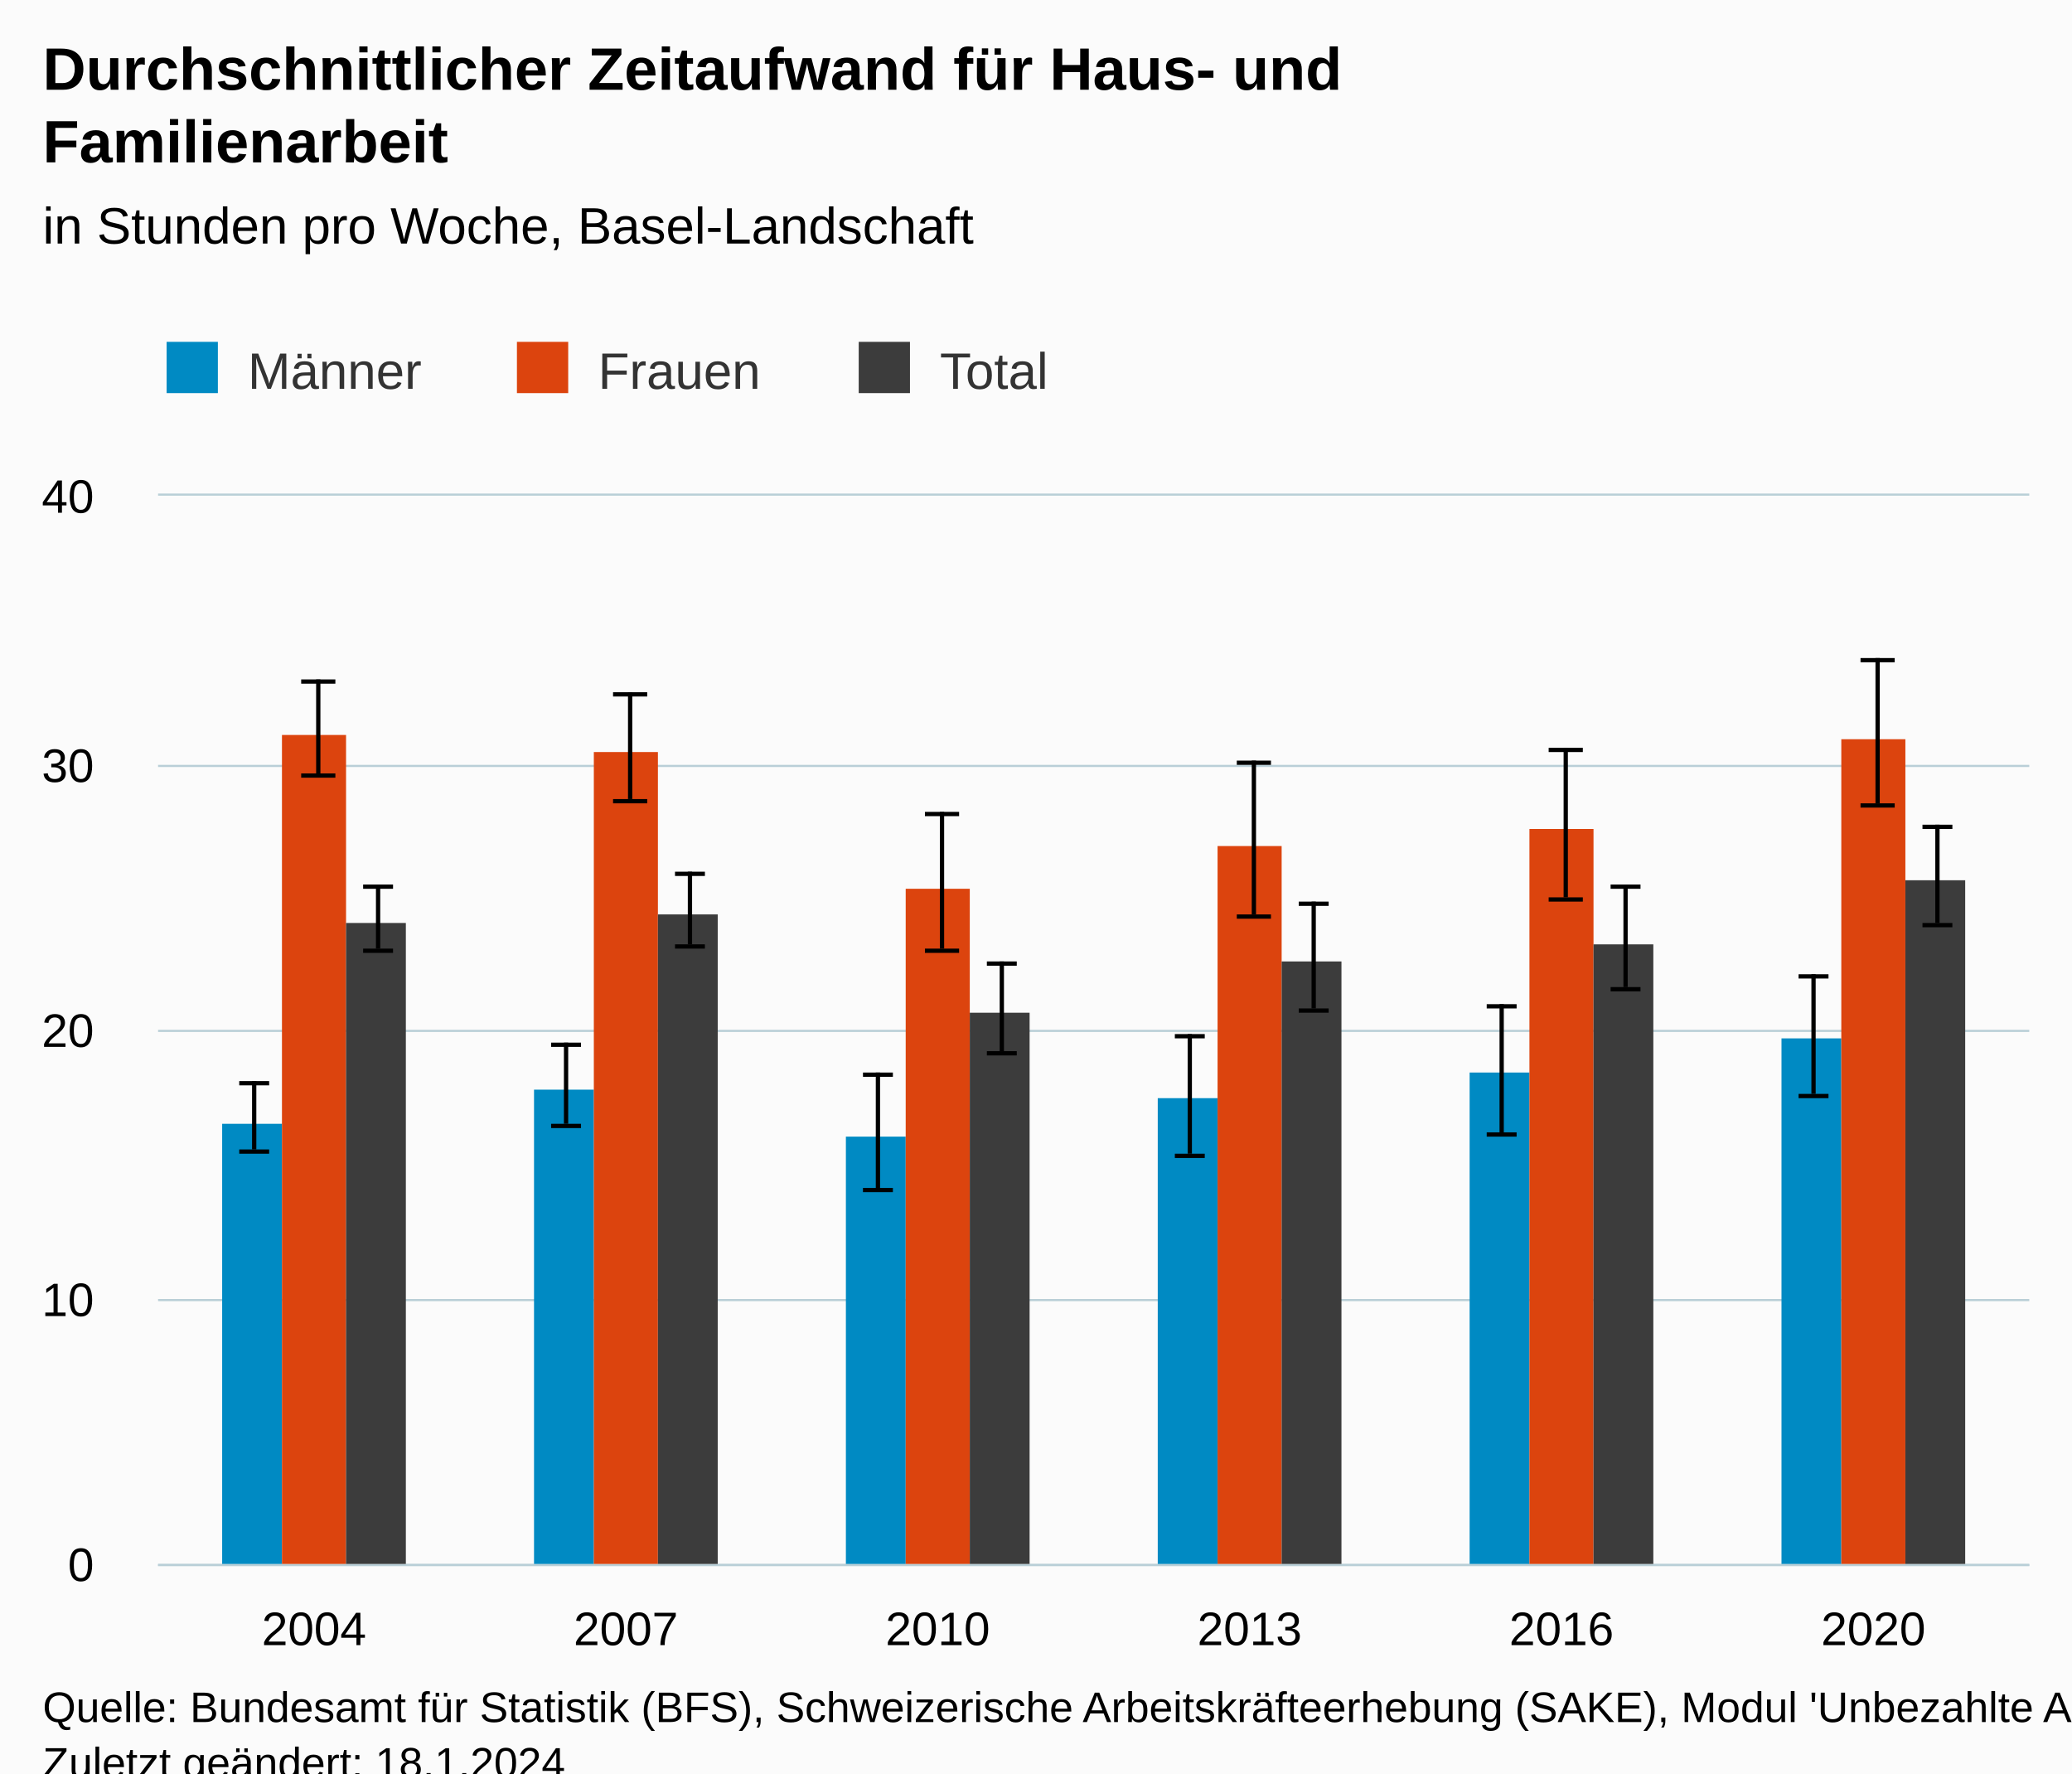
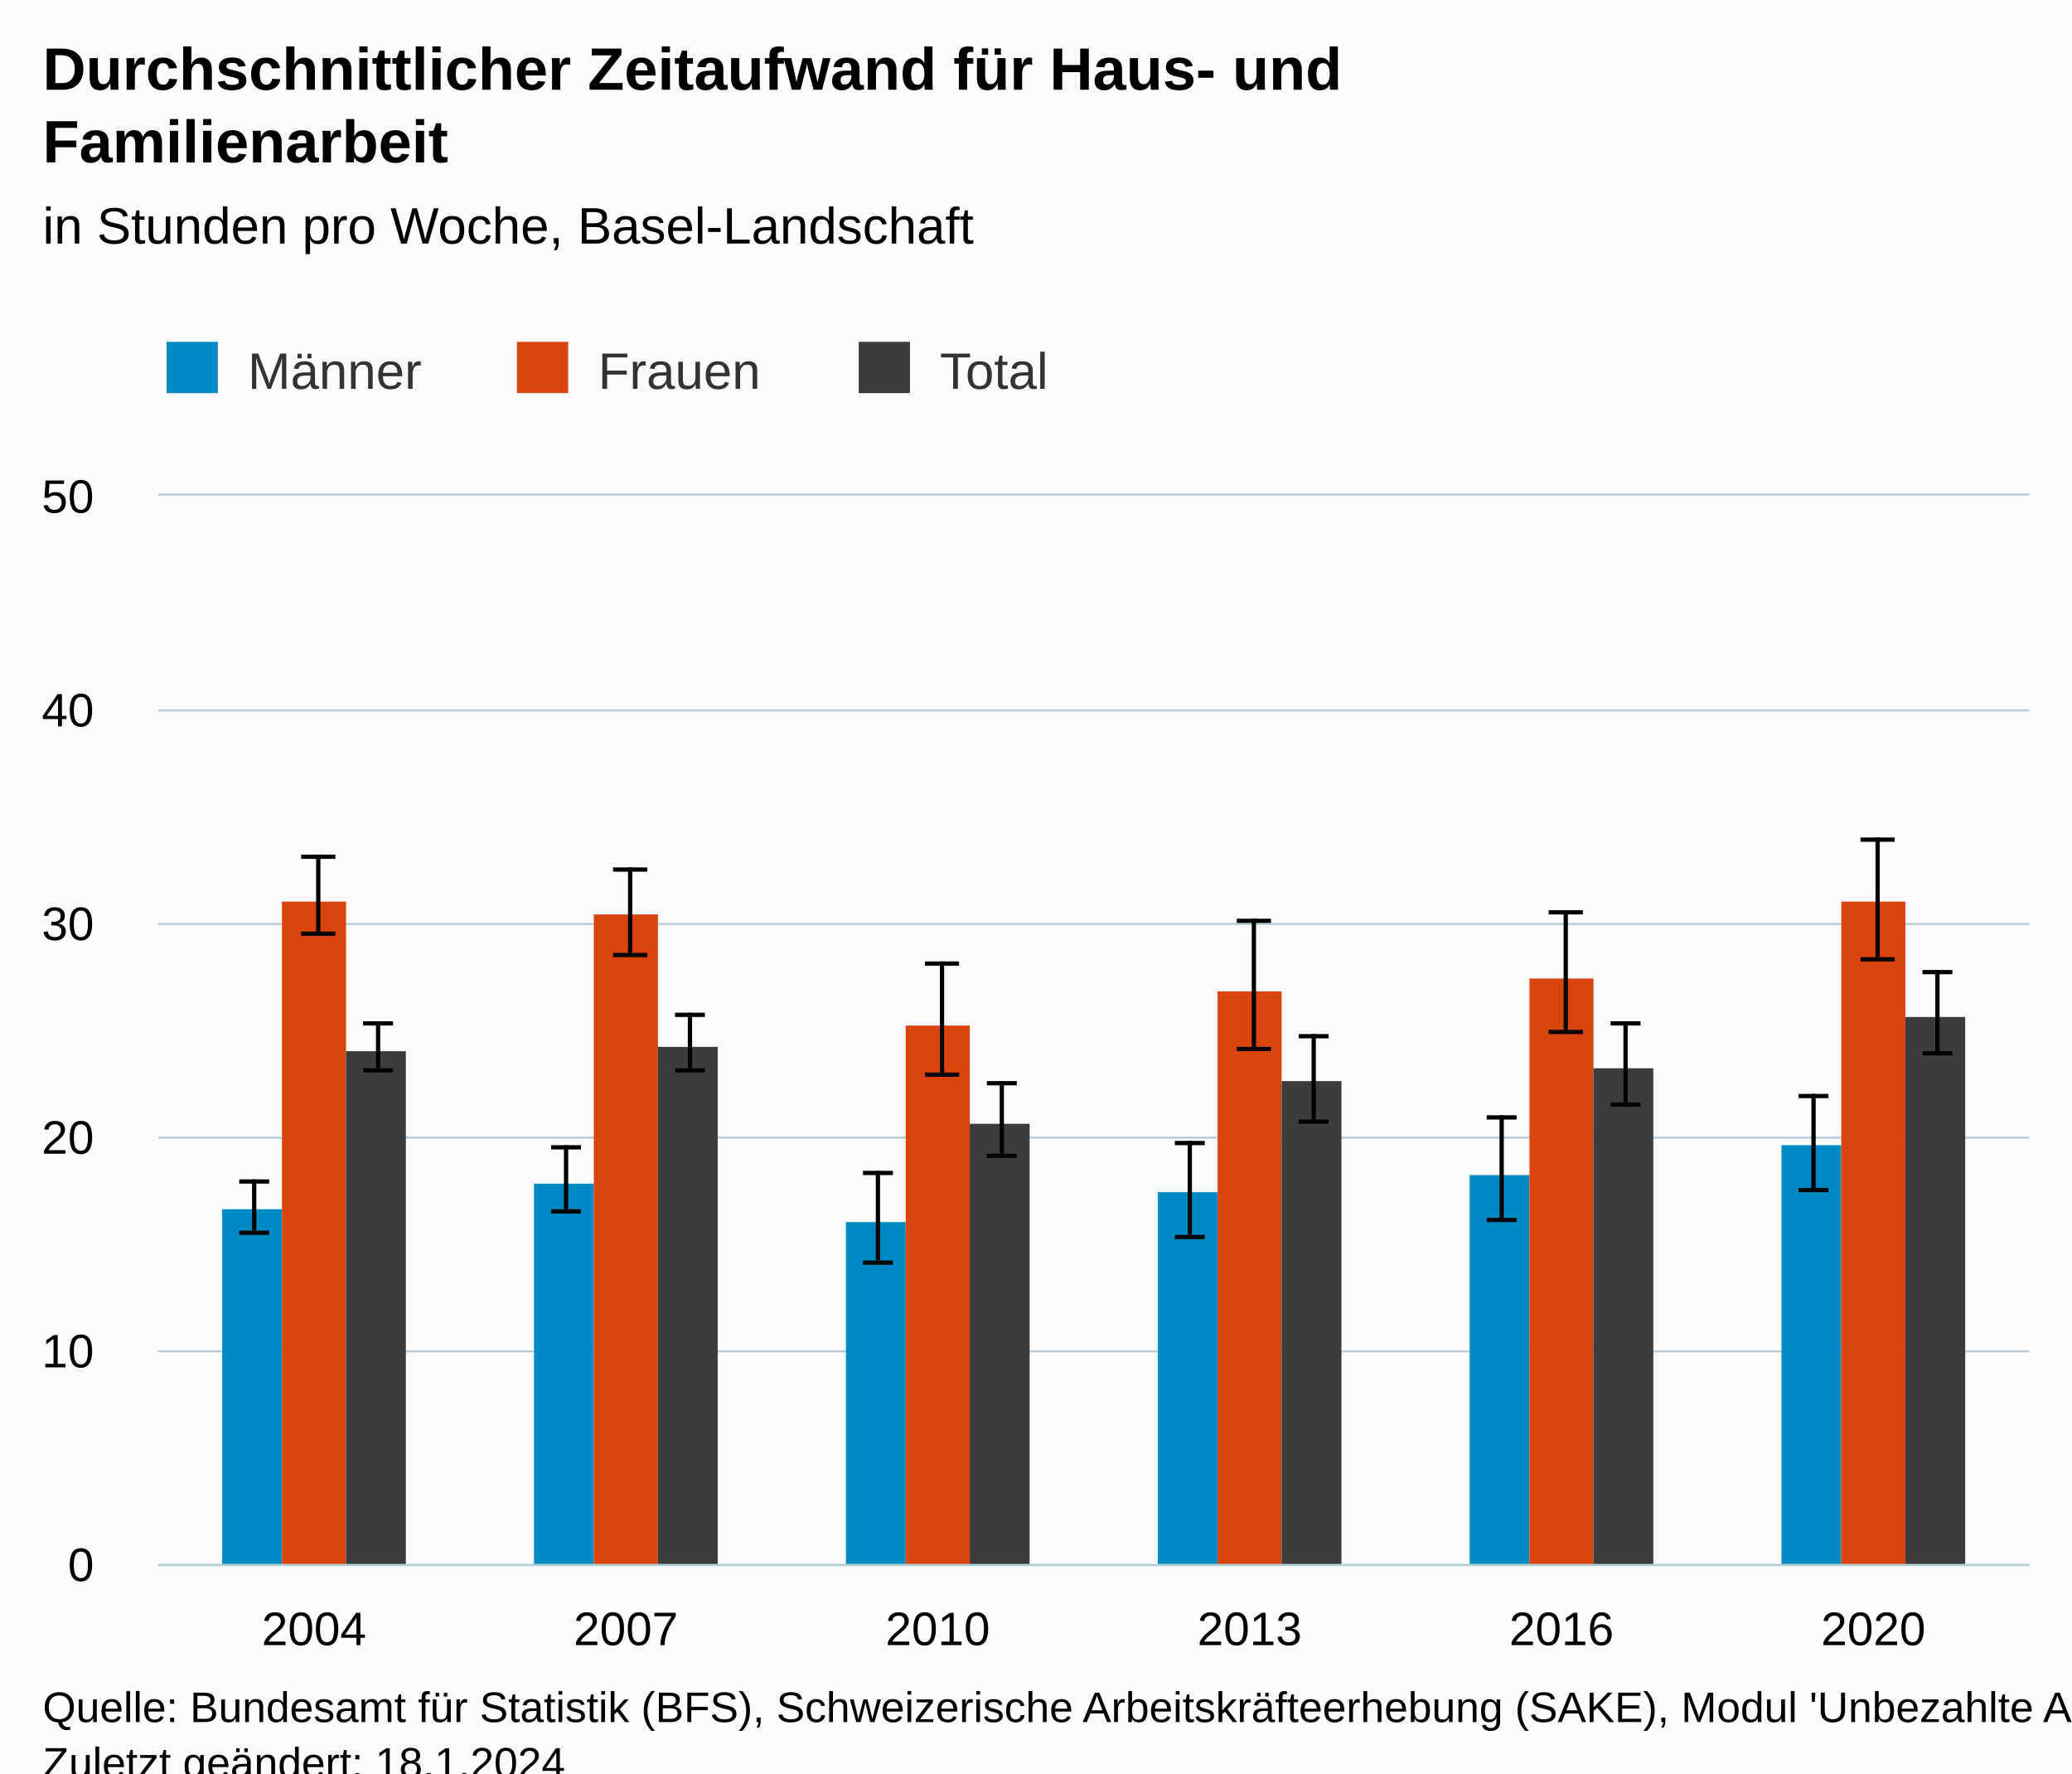
<svg xmlns="http://www.w3.org/2000/svg" version="1.1" class="highcharts-root" style="font-family:Arial;font-size:12px;" viewBox="0 0 485 415">
  <defs>
-     <clipPath id="highcharts-39x9jef-43-">
+     <clipPath id="highcharts-zhjmdby-43-">
      <rect x="0" y="0" width="438" height="250" fill="none" />
    </clipPath>
-     <clipPath id="highcharts-39x9jef-50-">
+     <clipPath id="highcharts-zhjmdby-50-">
      <rect x="0" y="0" width="438" height="250" fill="none" />
    </clipPath>
-     <clipPath id="highcharts-39x9jef-81-">
+     <clipPath id="highcharts-zhjmdby-81-">
      <rect x="37" y="116" width="438" height="250" fill="none" />
    </clipPath>
  </defs>
  <rect fill="#fbfbfb" class="highcharts-background" x="0" y="0" width="485" height="428" rx="0" ry="0" />
  <rect fill="none" class="highcharts-plot-background" x="37" y="116" width="438" height="250" />
  <g class="highcharts-pane-group" data-z-index="0" />
  <g class="highcharts-grid highcharts-xaxis-grid" data-z-index="1">
    <path fill="none" data-z-index="1" class="highcharts-grid-line" d="M 109.5 116 L 109.5 366" opacity="1" />
    <path fill="none" data-z-index="1" class="highcharts-grid-line" d="M 182.5 116 L 182.5 366" opacity="1" />
    <path fill="none" data-z-index="1" class="highcharts-grid-line" d="M 255.5 116 L 255.5 366" opacity="1" />
    <path fill="none" data-z-index="1" class="highcharts-grid-line" d="M 328.5 116 L 328.5 366" opacity="1" />
    <path fill="none" data-z-index="1" class="highcharts-grid-line" d="M 401.5 116 L 401.5 366" opacity="1" />
    <path fill="none" data-z-index="1" class="highcharts-grid-line" d="M 474.5 116 L 474.5 366" opacity="1" />
    <path fill="none" data-z-index="1" class="highcharts-grid-line" d="M 36.5 116 L 36.5 366" opacity="1" />
  </g>
  <g class="highcharts-grid highcharts-yaxis-grid" data-z-index="1">
    <path fill="none" stroke="#B9CFD7" stroke-width="0.5" data-z-index="1" class="highcharts-grid-line" d="M 37 366.25 L 475 366.25" opacity="1" />
-     <path fill="none" stroke="#B9CFD7" stroke-width="0.5" data-z-index="1" class="highcharts-grid-line" d="M 37 304.25 L 475 304.25" opacity="1" />
-     <path fill="none" stroke="#B9CFD7" stroke-width="0.5" data-z-index="1" class="highcharts-grid-line" d="M 37 241.25 L 475 241.25" opacity="1" />
-     <path fill="none" stroke="#B9CFD7" stroke-width="0.5" data-z-index="1" class="highcharts-grid-line" d="M 37 179.25 L 475 179.25" opacity="1" />
+     <path fill="none" stroke="#B9CFD7" stroke-width="0.5" data-z-index="1" class="highcharts-grid-line" d="M 37 316.25 L 475 316.25" opacity="1" />
+     <path fill="none" stroke="#B9CFD7" stroke-width="0.5" data-z-index="1" class="highcharts-grid-line" d="M 37 266.25 L 475 266.25" opacity="1" />
+     <path fill="none" stroke="#B9CFD7" stroke-width="0.5" data-z-index="1" class="highcharts-grid-line" d="M 37 216.25 L 475 216.25" opacity="1" />
+     <path fill="none" stroke="#B9CFD7" stroke-width="0.5" data-z-index="1" class="highcharts-grid-line" d="M 37 166.25 L 475 166.25" opacity="1" />
    <path fill="none" stroke="#B9CFD7" stroke-width="0.5" data-z-index="1" class="highcharts-grid-line" d="M 37 115.75 L 475 115.75" opacity="1" />
  </g>
  <rect fill="none" class="highcharts-plot-border" data-z-index="1" x="37" y="116" width="438" height="250" />
  <g class="highcharts-axis highcharts-xaxis" data-z-index="2">
    <path fill="none" class="highcharts-axis-line" stroke="#B9CFD7" stroke-width="0.5" data-z-index="7" d="M 37 366.25 L 475 366.25" />
  </g>
  <g class="highcharts-axis highcharts-yaxis" data-z-index="2">
    <path fill="none" class="highcharts-axis-line" data-z-index="7" d="M 37 116 L 37 366" />
  </g>
  <g class="highcharts-series-group" data-z-index="3">
-     <g class="highcharts-series highcharts-series-0 highcharts-column-series" data-z-index="0.1" opacity="1" transform="translate(37,116) scale(1 1)" clip-path="url(#highcharts-39x9jef-50-)">
-       <rect x="15" y="147" width="14" height="104" fill="#008AC3" opacity="1" class="highcharts-point" />
-       <rect x="88" y="139" width="14" height="112" fill="#008AC3" opacity="1" class="highcharts-point" />
-       <rect x="161" y="150" width="14" height="101" fill="#008AC3" opacity="1" class="highcharts-point" />
-       <rect x="234" y="141" width="14" height="110" fill="#008AC3" opacity="1" class="highcharts-point" />
-       <rect x="307" y="135" width="14" height="116" fill="#008AC3" opacity="1" class="highcharts-point" />
-       <rect x="380" y="127" width="14" height="124" fill="#008AC3" opacity="1" class="highcharts-point" />
+     <g class="highcharts-series highcharts-series-0 highcharts-column-series" data-z-index="0.1" opacity="1" transform="translate(37,116) scale(1 1)" clip-path="url(#highcharts-zhjmdby-50-)">
+       <rect x="15" y="167" width="14" height="84" fill="#008AC3" opacity="1" class="highcharts-point" />
+       <rect x="88" y="161" width="14" height="90" fill="#008AC3" opacity="1" class="highcharts-point" />
+       <rect x="161" y="170" width="14" height="81" fill="#008AC3" opacity="1" class="highcharts-point" />
+       <rect x="234" y="163" width="14" height="88" fill="#008AC3" opacity="1" class="highcharts-point" />
+       <rect x="307" y="159" width="14" height="92" fill="#008AC3" opacity="1" class="highcharts-point" />
+       <rect x="380" y="152" width="14" height="99" fill="#008AC3" opacity="1" class="highcharts-point" />
    </g>
    <g class="highcharts-markers highcharts-series-0 highcharts-column-series" data-z-index="0.1" opacity="1" transform="translate(37,116) scale(1 1)" clip-path="none" />
-     <g class="highcharts-series highcharts-series-1 highcharts-errorbar-series" data-z-index="0.1" opacity="1" transform="translate(37,116) scale(1 1)" clip-path="url(#highcharts-39x9jef-50-)">
-       <g class="highcharts-point">
-         <path fill="none" class="highcharts-boxplot-stem" stroke="#000000" stroke-width="1" d="M 22.5 153 L 22.5 137 M 22.5 153 L 22.5 153" />
-         <path fill="none" class="highcharts-boxplot-whisker" stroke="#000000" stroke-width="1" d="M 19 137.5 L 26 137.5 M 19 153.5 L 26 153.5" />
-         <path fill="none" class="highcharts-boxplot-median" stroke="#000000" stroke-width="2" d="M 0 0" />
-       </g>
-       <g class="highcharts-point">
-         <path fill="none" class="highcharts-boxplot-stem" stroke="#000000" stroke-width="1" d="M 95.5 147 L 95.5 128 M 95.5 147 L 95.5 147" />
-         <path fill="none" class="highcharts-boxplot-whisker" stroke="#000000" stroke-width="1" d="M 92 128.5 L 99 128.5 M 92 147.5 L 99 147.5" />
-         <path fill="none" class="highcharts-boxplot-median" stroke="#000000" stroke-width="2" d="M 0 0" />
-       </g>
-       <g class="highcharts-point">
-         <path fill="none" class="highcharts-boxplot-stem" stroke="#000000" stroke-width="1" d="M 168.5 162 L 168.5 135 M 168.5 162 L 168.5 162" />
-         <path fill="none" class="highcharts-boxplot-whisker" stroke="#000000" stroke-width="1" d="M 165 135.5 L 172 135.5 M 165 162.5 L 172 162.5" />
-         <path fill="none" class="highcharts-boxplot-median" stroke="#000000" stroke-width="2" d="M 0 0" />
-       </g>
-       <g class="highcharts-point">
-         <path fill="none" class="highcharts-boxplot-stem" stroke="#000000" stroke-width="1" d="M 241.5 154 L 241.5 126 M 241.5 154 L 241.5 154" />
-         <path fill="none" class="highcharts-boxplot-whisker" stroke="#000000" stroke-width="1" d="M 238 126.5 L 245 126.5 M 238 154.5 L 245 154.5" />
-         <path fill="none" class="highcharts-boxplot-median" stroke="#000000" stroke-width="2" d="M 0 0" />
-       </g>
-       <g class="highcharts-point">
-         <path fill="none" class="highcharts-boxplot-stem" stroke="#000000" stroke-width="1" d="M 314.5 149 L 314.5 119 M 314.5 149 L 314.5 149" />
-         <path fill="none" class="highcharts-boxplot-whisker" stroke="#000000" stroke-width="1" d="M 311 119.5 L 318 119.5 M 311 149.5 L 318 149.5" />
-         <path fill="none" class="highcharts-boxplot-median" stroke="#000000" stroke-width="2" d="M 0 0" />
-       </g>
-       <g class="highcharts-point">
-         <path fill="none" class="highcharts-boxplot-stem" stroke="#000000" stroke-width="1" d="M 387.5 140 L 387.5 112 M 387.5 140 L 387.5 140" />
-         <path fill="none" class="highcharts-boxplot-whisker" stroke="#000000" stroke-width="1" d="M 384 112.5 L 391 112.5 M 384 140.5 L 391 140.5" />
+     <g class="highcharts-series highcharts-series-1 highcharts-errorbar-series" data-z-index="0.1" opacity="1" transform="translate(37,116) scale(1 1)" clip-path="url(#highcharts-zhjmdby-50-)">
+       <g class="highcharts-point">
+         <path fill="none" class="highcharts-boxplot-stem" stroke="#000000" stroke-width="1" d="M 22.5 172 L 22.5 160 M 22.5 172 L 22.5 172" />
+         <path fill="none" class="highcharts-boxplot-whisker" stroke="#000000" stroke-width="1" d="M 19 160.5 L 26 160.5 M 19 172.5 L 26 172.5" />
+         <path fill="none" class="highcharts-boxplot-median" stroke="#000000" stroke-width="2" d="M 0 0" />
+       </g>
+       <g class="highcharts-point">
+         <path fill="none" class="highcharts-boxplot-stem" stroke="#000000" stroke-width="1" d="M 95.5 167 L 95.5 152 M 95.5 167 L 95.5 167" />
+         <path fill="none" class="highcharts-boxplot-whisker" stroke="#000000" stroke-width="1" d="M 92 152.5 L 99 152.5 M 92 167.5 L 99 167.5" />
+         <path fill="none" class="highcharts-boxplot-median" stroke="#000000" stroke-width="2" d="M 0 0" />
+       </g>
+       <g class="highcharts-point">
+         <path fill="none" class="highcharts-boxplot-stem" stroke="#000000" stroke-width="1" d="M 168.5 179 L 168.5 158 M 168.5 179 L 168.5 179" />
+         <path fill="none" class="highcharts-boxplot-whisker" stroke="#000000" stroke-width="1" d="M 165 158.5 L 172 158.5 M 165 179.5 L 172 179.5" />
+         <path fill="none" class="highcharts-boxplot-median" stroke="#000000" stroke-width="2" d="M 0 0" />
+       </g>
+       <g class="highcharts-point">
+         <path fill="none" class="highcharts-boxplot-stem" stroke="#000000" stroke-width="1" d="M 241.5 173 L 241.5 151 M 241.5 173 L 241.5 173" />
+         <path fill="none" class="highcharts-boxplot-whisker" stroke="#000000" stroke-width="1" d="M 238 151.5 L 245 151.5 M 238 173.5 L 245 173.5" />
+         <path fill="none" class="highcharts-boxplot-median" stroke="#000000" stroke-width="2" d="M 0 0" />
+       </g>
+       <g class="highcharts-point">
+         <path fill="none" class="highcharts-boxplot-stem" stroke="#000000" stroke-width="1" d="M 314.5 169 L 314.5 145 M 314.5 169 L 314.5 169" />
+         <path fill="none" class="highcharts-boxplot-whisker" stroke="#000000" stroke-width="1" d="M 311 145.5 L 318 145.5 M 311 169.5 L 318 169.5" />
+         <path fill="none" class="highcharts-boxplot-median" stroke="#000000" stroke-width="2" d="M 0 0" />
+       </g>
+       <g class="highcharts-point">
+         <path fill="none" class="highcharts-boxplot-stem" stroke="#000000" stroke-width="1" d="M 387.5 162 L 387.5 140 M 387.5 162 L 387.5 162" />
+         <path fill="none" class="highcharts-boxplot-whisker" stroke="#000000" stroke-width="1" d="M 384 140.5 L 391 140.5 M 384 162.5 L 391 162.5" />
        <path fill="none" class="highcharts-boxplot-median" stroke="#000000" stroke-width="2" d="M 0 0" />
      </g>
    </g>
    <g class="highcharts-markers highcharts-series-1 highcharts-errorbar-series" data-z-index="0.1" opacity="1" transform="translate(37,116) scale(1 1)" clip-path="none" />
-     <g class="highcharts-series highcharts-series-2 highcharts-column-series" data-z-index="0.1" opacity="1" transform="translate(37,116) scale(1 1)" clip-path="url(#highcharts-39x9jef-50-)">
-       <rect x="29" y="56" width="15" height="195" fill="#DC440E" opacity="1" class="highcharts-point" />
-       <rect x="102" y="60" width="15" height="191" fill="#DC440E" opacity="1" class="highcharts-point" />
-       <rect x="175" y="92" width="15" height="159" fill="#DC440E" opacity="1" class="highcharts-point" />
-       <rect x="248" y="82" width="15" height="169" fill="#DC440E" opacity="1" class="highcharts-point" />
-       <rect x="321" y="78" width="15" height="173" fill="#DC440E" opacity="1" class="highcharts-point" />
-       <rect x="394" y="57" width="15" height="194" fill="#DC440E" opacity="1" class="highcharts-point" />
+     <g class="highcharts-series highcharts-series-2 highcharts-column-series" data-z-index="0.1" opacity="1" transform="translate(37,116) scale(1 1)" clip-path="url(#highcharts-zhjmdby-50-)">
+       <rect x="29" y="95" width="15" height="156" fill="#DC440E" opacity="1" class="highcharts-point" />
+       <rect x="102" y="98" width="15" height="153" fill="#DC440E" opacity="1" class="highcharts-point" />
+       <rect x="175" y="124" width="15" height="127" fill="#DC440E" opacity="1" class="highcharts-point" />
+       <rect x="248" y="116" width="15" height="135" fill="#DC440E" opacity="1" class="highcharts-point" />
+       <rect x="321" y="113" width="15" height="138" fill="#DC440E" opacity="1" class="highcharts-point" />
+       <rect x="394" y="95" width="15" height="156" fill="#DC440E" opacity="1" class="highcharts-point" />
    </g>
    <g class="highcharts-markers highcharts-series-2 highcharts-column-series" data-z-index="0.1" opacity="1" transform="translate(37,116) scale(1 1)" clip-path="none" />
-     <g class="highcharts-series highcharts-series-3 highcharts-errorbar-series" data-z-index="0.1" opacity="1" transform="translate(37,116) scale(1 1)" clip-path="url(#highcharts-39x9jef-50-)">
-       <g class="highcharts-point">
-         <path fill="none" class="highcharts-boxplot-stem" stroke="#000000" stroke-width="1" d="M 37.5 65 L 37.5 43 M 37.5 65 L 37.5 65" />
-         <path fill="none" class="highcharts-boxplot-whisker" stroke="#000000" stroke-width="1" d="M 33.5 43.5 L 41.5 43.5 M 33.5 65.5 L 41.5 65.5" />
-         <path fill="none" class="highcharts-boxplot-median" stroke="#000000" stroke-width="2" d="M 0 0" />
-       </g>
-       <g class="highcharts-point">
-         <path fill="none" class="highcharts-boxplot-stem" stroke="#000000" stroke-width="1" d="M 110.5 71 L 110.5 46 M 110.5 71 L 110.5 71" />
-         <path fill="none" class="highcharts-boxplot-whisker" stroke="#000000" stroke-width="1" d="M 106.5 46.5 L 114.5 46.5 M 106.5 71.5 L 114.5 71.5" />
-         <path fill="none" class="highcharts-boxplot-median" stroke="#000000" stroke-width="2" d="M 0 0" />
-       </g>
-       <g class="highcharts-point">
-         <path fill="none" class="highcharts-boxplot-stem" stroke="#000000" stroke-width="1" d="M 183.5 106 L 183.5 74 M 183.5 106 L 183.5 106" />
-         <path fill="none" class="highcharts-boxplot-whisker" stroke="#000000" stroke-width="1" d="M 179.5 74.5 L 187.5 74.5 M 179.5 106.5 L 187.5 106.5" />
-         <path fill="none" class="highcharts-boxplot-median" stroke="#000000" stroke-width="2" d="M 0 0" />
-       </g>
-       <g class="highcharts-point">
-         <path fill="none" class="highcharts-boxplot-stem" stroke="#000000" stroke-width="1" d="M 256.5 98 L 256.5 62 M 256.5 98 L 256.5 98" />
-         <path fill="none" class="highcharts-boxplot-whisker" stroke="#000000" stroke-width="1" d="M 252.5 62.5 L 260.5 62.5 M 252.5 98.5 L 260.5 98.5" />
-         <path fill="none" class="highcharts-boxplot-median" stroke="#000000" stroke-width="2" d="M 0 0" />
-       </g>
-       <g class="highcharts-point">
-         <path fill="none" class="highcharts-boxplot-stem" stroke="#000000" stroke-width="1" d="M 329.5 94 L 329.5 59 M 329.5 94 L 329.5 94" />
-         <path fill="none" class="highcharts-boxplot-whisker" stroke="#000000" stroke-width="1" d="M 325.5 59.5 L 333.5 59.5 M 325.5 94.5 L 333.5 94.5" />
-         <path fill="none" class="highcharts-boxplot-median" stroke="#000000" stroke-width="2" d="M 0 0" />
-       </g>
-       <g class="highcharts-point">
-         <path fill="none" class="highcharts-boxplot-stem" stroke="#000000" stroke-width="1" d="M 402.5 72 L 402.5 38 M 402.5 72 L 402.5 72" />
-         <path fill="none" class="highcharts-boxplot-whisker" stroke="#000000" stroke-width="1" d="M 398.5 38.5 L 406.5 38.5 M 398.5 72.5 L 406.5 72.5" />
+     <g class="highcharts-series highcharts-series-3 highcharts-errorbar-series" data-z-index="0.1" opacity="1" transform="translate(37,116) scale(1 1)" clip-path="url(#highcharts-zhjmdby-50-)">
+       <g class="highcharts-point">
+         <path fill="none" class="highcharts-boxplot-stem" stroke="#000000" stroke-width="1" d="M 37.5 102 L 37.5 84 M 37.5 102 L 37.5 102" />
+         <path fill="none" class="highcharts-boxplot-whisker" stroke="#000000" stroke-width="1" d="M 33.5 84.5 L 41.5 84.5 M 33.5 102.5 L 41.5 102.5" />
+         <path fill="none" class="highcharts-boxplot-median" stroke="#000000" stroke-width="2" d="M 0 0" />
+       </g>
+       <g class="highcharts-point">
+         <path fill="none" class="highcharts-boxplot-stem" stroke="#000000" stroke-width="1" d="M 110.5 107 L 110.5 87 M 110.5 107 L 110.5 107" />
+         <path fill="none" class="highcharts-boxplot-whisker" stroke="#000000" stroke-width="1" d="M 106.5 87.5 L 114.5 87.5 M 106.5 107.5 L 114.5 107.5" />
+         <path fill="none" class="highcharts-boxplot-median" stroke="#000000" stroke-width="2" d="M 0 0" />
+       </g>
+       <g class="highcharts-point">
+         <path fill="none" class="highcharts-boxplot-stem" stroke="#000000" stroke-width="1" d="M 183.5 135 L 183.5 109 M 183.5 135 L 183.5 135" />
+         <path fill="none" class="highcharts-boxplot-whisker" stroke="#000000" stroke-width="1" d="M 179.5 109.5 L 187.5 109.5 M 179.5 135.5 L 187.5 135.5" />
+         <path fill="none" class="highcharts-boxplot-median" stroke="#000000" stroke-width="2" d="M 0 0" />
+       </g>
+       <g class="highcharts-point">
+         <path fill="none" class="highcharts-boxplot-stem" stroke="#000000" stroke-width="1" d="M 256.5 129 L 256.5 99 M 256.5 129 L 256.5 129" />
+         <path fill="none" class="highcharts-boxplot-whisker" stroke="#000000" stroke-width="1" d="M 252.5 99.5 L 260.5 99.5 M 252.5 129.5 L 260.5 129.5" />
+         <path fill="none" class="highcharts-boxplot-median" stroke="#000000" stroke-width="2" d="M 0 0" />
+       </g>
+       <g class="highcharts-point">
+         <path fill="none" class="highcharts-boxplot-stem" stroke="#000000" stroke-width="1" d="M 329.5 125 L 329.5 97 M 329.5 125 L 329.5 125" />
+         <path fill="none" class="highcharts-boxplot-whisker" stroke="#000000" stroke-width="1" d="M 325.5 97.5 L 333.5 97.5 M 325.5 125.5 L 333.5 125.5" />
+         <path fill="none" class="highcharts-boxplot-median" stroke="#000000" stroke-width="2" d="M 0 0" />
+       </g>
+       <g class="highcharts-point">
+         <path fill="none" class="highcharts-boxplot-stem" stroke="#000000" stroke-width="1" d="M 402.5 108 L 402.5 80 M 402.5 108 L 402.5 108" />
+         <path fill="none" class="highcharts-boxplot-whisker" stroke="#000000" stroke-width="1" d="M 398.5 80.5 L 406.5 80.5 M 398.5 108.5 L 406.5 108.5" />
        <path fill="none" class="highcharts-boxplot-median" stroke="#000000" stroke-width="2" d="M 0 0" />
      </g>
    </g>
    <g class="highcharts-markers highcharts-series-3 highcharts-errorbar-series" data-z-index="0.1" opacity="1" transform="translate(37,116) scale(1 1)" clip-path="none" />
-     <g class="highcharts-series highcharts-series-4 highcharts-column-series" data-z-index="0.1" opacity="1" transform="translate(37,116) scale(1 1)" clip-path="url(#highcharts-39x9jef-50-)">
-       <rect x="44" y="100" width="14" height="151" fill="#3c3c3c" opacity="1" class="highcharts-point" />
-       <rect x="117" y="98" width="14" height="153" fill="#3c3c3c" opacity="1" class="highcharts-point" />
-       <rect x="190" y="121" width="14" height="130" fill="#3c3c3c" opacity="1" class="highcharts-point" />
-       <rect x="263" y="109" width="14" height="142" fill="#3c3c3c" opacity="1" class="highcharts-point" />
-       <rect x="336" y="105" width="14" height="146" fill="#3c3c3c" opacity="1" class="highcharts-point" />
-       <rect x="409" y="90" width="14" height="161" fill="#3c3c3c" opacity="1" class="highcharts-point" />
+     <g class="highcharts-series highcharts-series-4 highcharts-column-series" data-z-index="0.1" opacity="1" transform="translate(37,116) scale(1 1)" clip-path="url(#highcharts-zhjmdby-50-)">
+       <rect x="44" y="130" width="14" height="121" fill="#3c3c3c" opacity="1" class="highcharts-point" />
+       <rect x="117" y="129" width="14" height="122" fill="#3c3c3c" opacity="1" class="highcharts-point" />
+       <rect x="190" y="147" width="14" height="104" fill="#3c3c3c" opacity="1" class="highcharts-point" />
+       <rect x="263" y="137" width="14" height="114" fill="#3c3c3c" opacity="1" class="highcharts-point" />
+       <rect x="336" y="134" width="14" height="117" fill="#3c3c3c" opacity="1" class="highcharts-point" />
+       <rect x="409" y="122" width="14" height="129" fill="#3c3c3c" opacity="1" class="highcharts-point" />
    </g>
    <g class="highcharts-markers highcharts-series-4 highcharts-column-series" data-z-index="0.1" opacity="1" transform="translate(37,116) scale(1 1)" clip-path="none" />
-     <g class="highcharts-series highcharts-series-5 highcharts-errorbar-series" data-z-index="0.1" opacity="1" transform="translate(37,116) scale(1 1)" clip-path="url(#highcharts-39x9jef-50-)">
-       <g class="highcharts-point">
-         <path fill="none" class="highcharts-boxplot-stem" stroke="#000000" stroke-width="1" d="M 51.5 106 L 51.5 91 M 51.5 106 L 51.5 106" />
-         <path fill="none" class="highcharts-boxplot-whisker" stroke="#000000" stroke-width="1" d="M 48 91.5 L 55 91.5 M 48 106.5 L 55 106.5" />
-         <path fill="none" class="highcharts-boxplot-median" stroke="#000000" stroke-width="2" d="M 0 0" />
-       </g>
-       <g class="highcharts-point">
-         <path fill="none" class="highcharts-boxplot-stem" stroke="#000000" stroke-width="1" d="M 124.5 105 L 124.5 88 M 124.5 105 L 124.5 105" />
-         <path fill="none" class="highcharts-boxplot-whisker" stroke="#000000" stroke-width="1" d="M 121 88.5 L 128 88.5 M 121 105.5 L 128 105.5" />
-         <path fill="none" class="highcharts-boxplot-median" stroke="#000000" stroke-width="2" d="M 0 0" />
-       </g>
-       <g class="highcharts-point">
-         <path fill="none" class="highcharts-boxplot-stem" stroke="#000000" stroke-width="1" d="M 197.5 130 L 197.5 109 M 197.5 130 L 197.5 130" />
-         <path fill="none" class="highcharts-boxplot-whisker" stroke="#000000" stroke-width="1" d="M 194 109.5 L 201 109.5 M 194 130.5 L 201 130.5" />
-         <path fill="none" class="highcharts-boxplot-median" stroke="#000000" stroke-width="2" d="M 0 0" />
-       </g>
-       <g class="highcharts-point">
-         <path fill="none" class="highcharts-boxplot-stem" stroke="#000000" stroke-width="1" d="M 270.5 120 L 270.5 95 M 270.5 120 L 270.5 120" />
-         <path fill="none" class="highcharts-boxplot-whisker" stroke="#000000" stroke-width="1" d="M 267 95.5 L 274 95.5 M 267 120.5 L 274 120.5" />
-         <path fill="none" class="highcharts-boxplot-median" stroke="#000000" stroke-width="2" d="M 0 0" />
-       </g>
-       <g class="highcharts-point">
-         <path fill="none" class="highcharts-boxplot-stem" stroke="#000000" stroke-width="1" d="M 343.5 115 L 343.5 91 M 343.5 115 L 343.5 115" />
-         <path fill="none" class="highcharts-boxplot-whisker" stroke="#000000" stroke-width="1" d="M 340 91.5 L 347 91.5 M 340 115.5 L 347 115.5" />
-         <path fill="none" class="highcharts-boxplot-median" stroke="#000000" stroke-width="2" d="M 0 0" />
-       </g>
-       <g class="highcharts-point">
-         <path fill="none" class="highcharts-boxplot-stem" stroke="#000000" stroke-width="1" d="M 416.5 100 L 416.5 77 M 416.5 100 L 416.5 100" />
-         <path fill="none" class="highcharts-boxplot-whisker" stroke="#000000" stroke-width="1" d="M 413 77.5 L 420 77.5 M 413 100.5 L 420 100.5" />
+     <g class="highcharts-series highcharts-series-5 highcharts-errorbar-series" data-z-index="0.1" opacity="1" transform="translate(37,116) scale(1 1)" clip-path="url(#highcharts-zhjmdby-50-)">
+       <g class="highcharts-point">
+         <path fill="none" class="highcharts-boxplot-stem" stroke="#000000" stroke-width="1" d="M 51.5 134 L 51.5 123 M 51.5 134 L 51.5 134" />
+         <path fill="none" class="highcharts-boxplot-whisker" stroke="#000000" stroke-width="1" d="M 48 123.5 L 55 123.5 M 48 134.5 L 55 134.5" />
+         <path fill="none" class="highcharts-boxplot-median" stroke="#000000" stroke-width="2" d="M 0 0" />
+       </g>
+       <g class="highcharts-point">
+         <path fill="none" class="highcharts-boxplot-stem" stroke="#000000" stroke-width="1" d="M 124.5 134 L 124.5 121 M 124.5 134 L 124.5 134" />
+         <path fill="none" class="highcharts-boxplot-whisker" stroke="#000000" stroke-width="1" d="M 121 121.5 L 128 121.5 M 121 134.5 L 128 134.5" />
+         <path fill="none" class="highcharts-boxplot-median" stroke="#000000" stroke-width="2" d="M 0 0" />
+       </g>
+       <g class="highcharts-point">
+         <path fill="none" class="highcharts-boxplot-stem" stroke="#000000" stroke-width="1" d="M 197.5 154 L 197.5 137 M 197.5 154 L 197.5 154" />
+         <path fill="none" class="highcharts-boxplot-whisker" stroke="#000000" stroke-width="1" d="M 194 137.5 L 201 137.5 M 194 154.5 L 201 154.5" />
+         <path fill="none" class="highcharts-boxplot-median" stroke="#000000" stroke-width="2" d="M 0 0" />
+       </g>
+       <g class="highcharts-point">
+         <path fill="none" class="highcharts-boxplot-stem" stroke="#000000" stroke-width="1" d="M 270.5 146 L 270.5 126 M 270.5 146 L 270.5 146" />
+         <path fill="none" class="highcharts-boxplot-whisker" stroke="#000000" stroke-width="1" d="M 267 126.5 L 274 126.5 M 267 146.5 L 274 146.5" />
+         <path fill="none" class="highcharts-boxplot-median" stroke="#000000" stroke-width="2" d="M 0 0" />
+       </g>
+       <g class="highcharts-point">
+         <path fill="none" class="highcharts-boxplot-stem" stroke="#000000" stroke-width="1" d="M 343.5 142 L 343.5 123 M 343.5 142 L 343.5 142" />
+         <path fill="none" class="highcharts-boxplot-whisker" stroke="#000000" stroke-width="1" d="M 340 123.5 L 347 123.5 M 340 142.5 L 347 142.5" />
+         <path fill="none" class="highcharts-boxplot-median" stroke="#000000" stroke-width="2" d="M 0 0" />
+       </g>
+       <g class="highcharts-point">
+         <path fill="none" class="highcharts-boxplot-stem" stroke="#000000" stroke-width="1" d="M 416.5 130 L 416.5 111 M 416.5 130 L 416.5 130" />
+         <path fill="none" class="highcharts-boxplot-whisker" stroke="#000000" stroke-width="1" d="M 413 111.5 L 420 111.5 M 413 130.5 L 420 130.5" />
        <path fill="none" class="highcharts-boxplot-median" stroke="#000000" stroke-width="2" d="M 0 0" />
      </g>
    </g>
    <g class="highcharts-markers highcharts-series-5 highcharts-errorbar-series" data-z-index="0.1" opacity="1" transform="translate(37,116) scale(1 1)" clip-path="none" />
  </g>
  <text x="10" text-anchor="start" class="highcharts-title" data-z-index="4" style="color:#000000;font-size:14px;font-weight:bold;fill:#000000;" y="21">
    <tspan>Durchschnittlicher Zeitaufwand für Haus- und</tspan>
    <tspan dy="17" x="10">Familienarbeit</tspan>
  </text>
  <text x="10" text-anchor="start" class="highcharts-subtitle" data-z-index="4" style="color:#000000;font-size:12px;font-weight:normal;fill:#000000;" y="57">
    <tspan>in Stunden pro Woche, Basel-Landschaft</tspan>
  </text>
  <text x="10" text-anchor="start" class="highcharts-caption" data-z-index="4" style="color:#666666;fill:#666666;" y="400" />
  <g class="highcharts-legend" data-z-index="7" transform="translate(29,73)">
    <rect fill="none" class="highcharts-legend-box" rx="0" ry="0" x="0" y="0" width="226" height="31" visibility="visible" />
    <g data-z-index="1">
      <g>
        <g class="highcharts-legend-item highcharts-column-series highcharts-color-undefined highcharts-series-0" data-z-index="1" transform="translate(8,3)">
          <text x="21" style="color:#333333;cursor:pointer;font-size:12px;font-weight:normal;fill:#333333;" text-anchor="start" data-z-index="2" y="15">
            <tspan>Männer</tspan>
          </text>
          <rect x="2" y="4" width="12" height="12" fill="#008AC3" class="highcharts-point" data-z-index="3" />
        </g>
        <g class="highcharts-legend-item highcharts-column-series highcharts-color-undefined highcharts-series-2" data-z-index="1" transform="translate(90,3)">
          <text x="21" y="15" style="color:#333333;cursor:pointer;font-size:12px;font-weight:normal;fill:#333333;" text-anchor="start" data-z-index="2">
            <tspan>Frauen</tspan>
          </text>
          <rect x="2" y="4" width="12" height="12" fill="#DC440E" class="highcharts-point" data-z-index="3" />
        </g>
        <g class="highcharts-legend-item highcharts-column-series highcharts-color-undefined highcharts-series-4" data-z-index="1" transform="translate(170,3)">
          <text x="21" y="15" style="color:#333333;cursor:pointer;font-size:12px;font-weight:normal;fill:#333333;" text-anchor="start" data-z-index="2">
            <tspan>Total</tspan>
          </text>
          <rect x="2" y="4" width="12" height="12" fill="#3c3c3c" class="highcharts-point" data-z-index="3" />
        </g>
      </g>
    </g>
  </g>
  <g class="highcharts-axis-labels highcharts-xaxis-labels" data-z-index="7">
    <text x="73.5" style="color:#000000;cursor:default;font-size:11px;fill:#000000;" text-anchor="middle" transform="translate(0,0)" y="385" opacity="1">2004</text>
    <text x="146.5" style="color:#000000;cursor:default;font-size:11px;fill:#000000;" text-anchor="middle" transform="translate(0,0)" y="385" opacity="1">2007</text>
    <text x="219.5" style="color:#000000;cursor:default;font-size:11px;fill:#000000;" text-anchor="middle" transform="translate(0,0)" y="385" opacity="1">2010</text>
    <text x="292.5" style="color:#000000;cursor:default;font-size:11px;fill:#000000;" text-anchor="middle" transform="translate(0,0)" y="385" opacity="1">2013</text>
    <text x="365.5" style="color:#000000;cursor:default;font-size:11px;fill:#000000;" text-anchor="middle" transform="translate(0,0)" y="385" opacity="1">2016</text>
    <text x="438.5" style="color:#000000;cursor:default;font-size:11px;fill:#000000;" text-anchor="middle" transform="translate(0,0)" y="385" opacity="1">2020</text>
  </g>
  <g class="highcharts-axis-labels highcharts-yaxis-labels" data-z-index="7">
    <text x="22" style="color:#000000;cursor:default;font-size:11px;fill:#000000;" text-anchor="end" transform="translate(0,0)" y="370" opacity="1">0</text>
-     <text x="22" style="color:#000000;cursor:default;font-size:11px;fill:#000000;" text-anchor="end" transform="translate(0,0)" y="308" opacity="1">10</text>
-     <text x="22" style="color:#000000;cursor:default;font-size:11px;fill:#000000;" text-anchor="end" transform="translate(0,0)" y="245" opacity="1">20</text>
-     <text x="22" style="color:#000000;cursor:default;font-size:11px;fill:#000000;" text-anchor="end" transform="translate(0,0)" y="183" opacity="1">30</text>
-     <text x="22" style="color:#000000;cursor:default;font-size:11px;fill:#000000;" text-anchor="end" transform="translate(0,0)" y="120" opacity="1">40</text>
+     <text x="22" style="color:#000000;cursor:default;font-size:11px;fill:#000000;" text-anchor="end" transform="translate(0,0)" y="320" opacity="1">10</text>
+     <text x="22" style="color:#000000;cursor:default;font-size:11px;fill:#000000;" text-anchor="end" transform="translate(0,0)" y="270" opacity="1">20</text>
+     <text x="22" style="color:#000000;cursor:default;font-size:11px;fill:#000000;" text-anchor="end" transform="translate(0,0)" y="220" opacity="1">30</text>
+     <text x="22" style="color:#000000;cursor:default;font-size:11px;fill:#000000;" text-anchor="end" transform="translate(0,0)" y="170" opacity="1">40</text>
+     <text x="22" style="color:#000000;cursor:default;font-size:11px;fill:#000000;" text-anchor="end" transform="translate(0,0)" y="120" opacity="1">50</text>
  </g>
  <text x="10" class="highcharts-credits" text-anchor="start" data-z-index="8" style="cursor:default;color:#000000;font-size:10px;fill:#000000;" y="403">
    <tspan>Quelle: Bundesamt für Statistik (BFS), Schweizerische Arbeitskräfteerhebung (SAKE), Modul 'Unbezahlte Arbeit'.</tspan>
    <tspan x="10" dy="13">Zuletzt geändert: 18.1.2024</tspan>
  </text>
-   <g class="highcharts-control-points" data-z-index="99" clip-path="url(#highcharts-39x9jef-81-)" />
+   <g class="highcharts-control-points" data-z-index="99" clip-path="url(#highcharts-zhjmdby-81-)" />
</svg>
